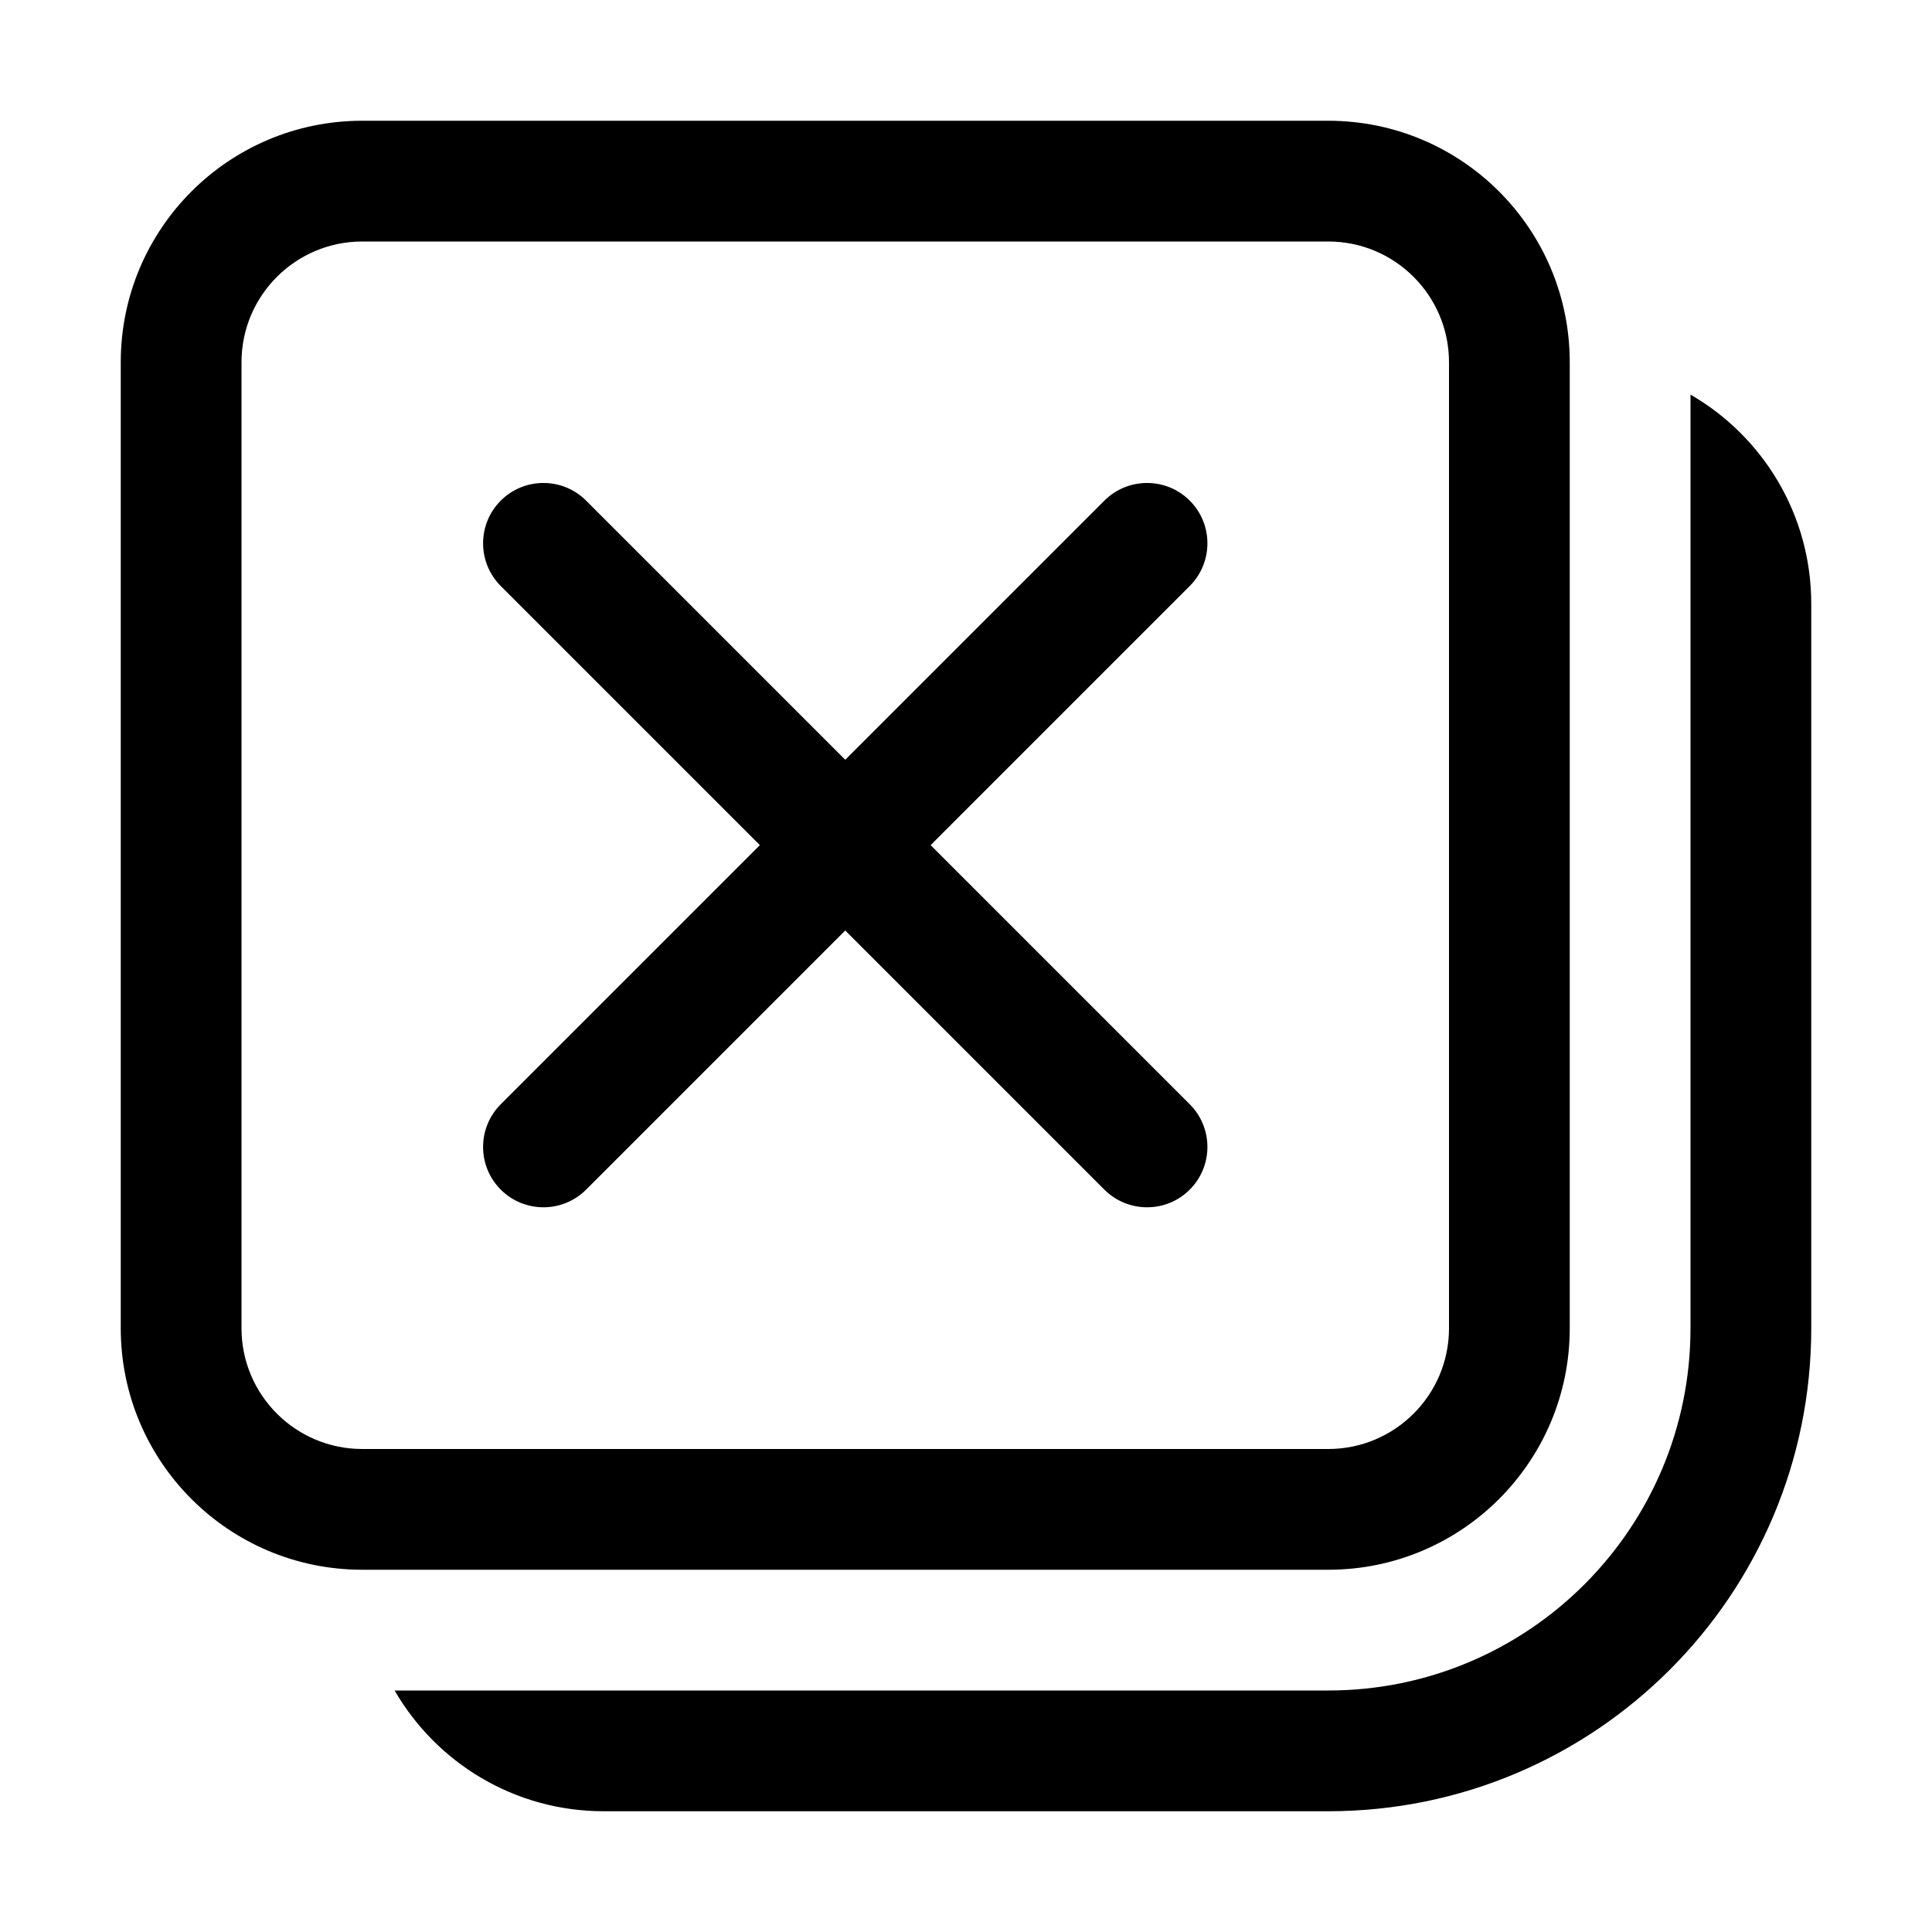
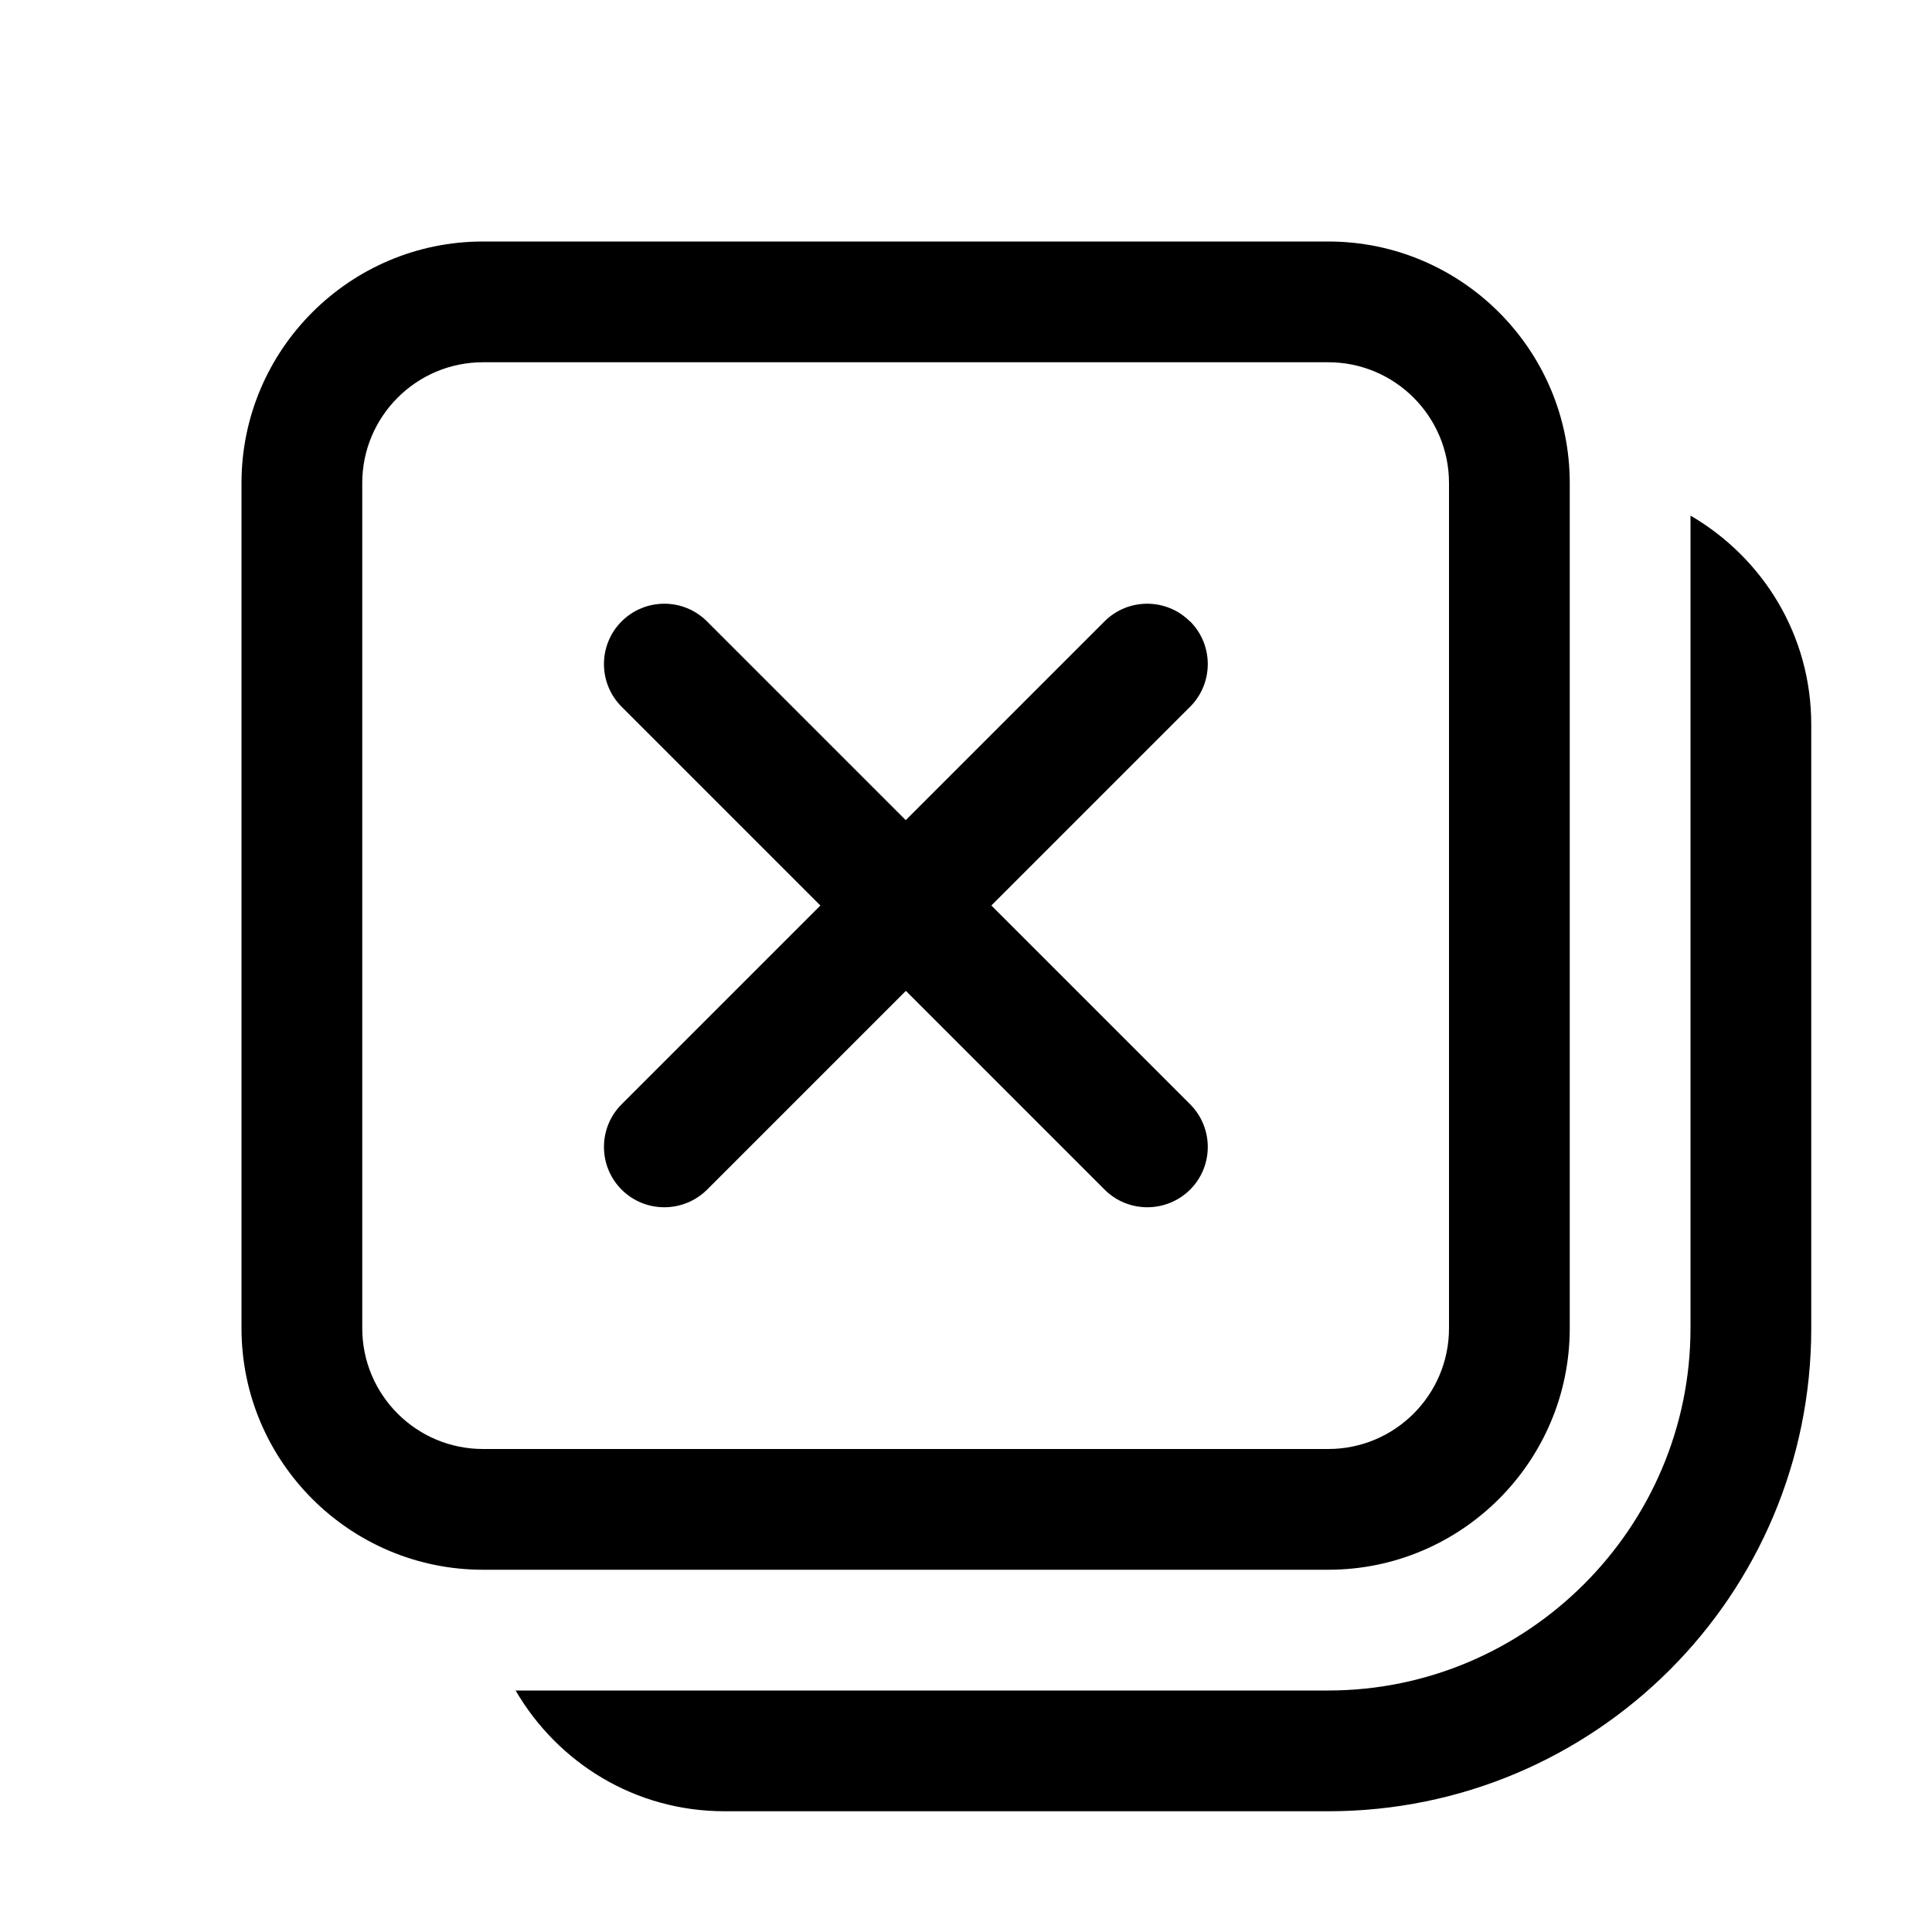
<svg xmlns="http://www.w3.org/2000/svg" width="16" height="16" viewBox="0 0 16 16" fill="currentColor">
-   <path d="M9.853 4.853L7.707 6.999L9.853 9.145C10.048 9.34 10.048 9.657 9.853 9.852C9.658 10.047 9.341 10.047 9.146 9.852L7 7.706L4.854 9.852C4.659 10.047 4.342 10.047 4.147 9.852C3.952 9.657 3.952 9.34 4.147 9.145L6.293 6.999L4.147 4.853C3.952 4.658 3.952 4.341 4.147 4.146C4.342 3.951 4.659 3.951 4.854 4.146L7 6.292L9.146 4.146C9.341 3.951 9.658 3.951 9.853 4.146C10.048 4.341 10.048 4.658 9.853 4.853ZM14 3.268V11C14 12.657 12.657 14 11 14H3.268C3.614 14.598 4.26 15 5 15H11C13.209 15 15 13.209 15 11V5C15 4.26 14.598 3.613 14 3.268ZM11 13H3C1.895 13 1 12.105 1 11V3C1 1.895 1.895 1 3 1H11C12.105 1 13 1.895 13 3V11C13 12.105 12.105 13 11 13ZM3 12H11C11.552 12 12 11.552 12 11V3C12 2.448 11.552 2 11 2H3C2.448 2 2 2.448 2 3V11C2 11.552 2.448 12 3 12Z" />
+   <path d="M15 6V11C15 13.21 13.21 15 11 15H6C5.26 15 4.62 14.6 4.27 14H11C12.65 14 14 12.65 14 11V4.27C14.6 4.62 15 5.26 15 6ZM11 13H4C2.897 13 2 12.103 2 11V4C2 2.897 2.897 2 4 2H11C12.103 2 13 2.897 13 4V11C13 12.103 12.103 13 11 13ZM4 12H11C11.552 12 12 11.552 12 11V4C12 3.449 11.552 3 11 3H4C3.448 3 3 3.449 3 4V11C3 11.552 3.448 12 4 12ZM9.854 5.146C9.659 4.951 9.342 4.951 9.147 5.146L7.501 6.792L5.855 5.146C5.66 4.951 5.343 4.951 5.148 5.146C4.953 5.341 4.953 5.658 5.148 5.853L6.794 7.499L5.148 9.145C4.953 9.34 4.953 9.657 5.148 9.852C5.246 9.95 5.374 9.998 5.502 9.998C5.63 9.998 5.758 9.949 5.856 9.852L7.502 8.206L9.148 9.852C9.246 9.95 9.374 9.998 9.502 9.998C9.63 9.998 9.758 9.949 9.856 9.852C10.051 9.657 10.051 9.34 9.856 9.145L8.21 7.499L9.856 5.853C10.051 5.658 10.051 5.341 9.856 5.146H9.854Z" />
</svg>
